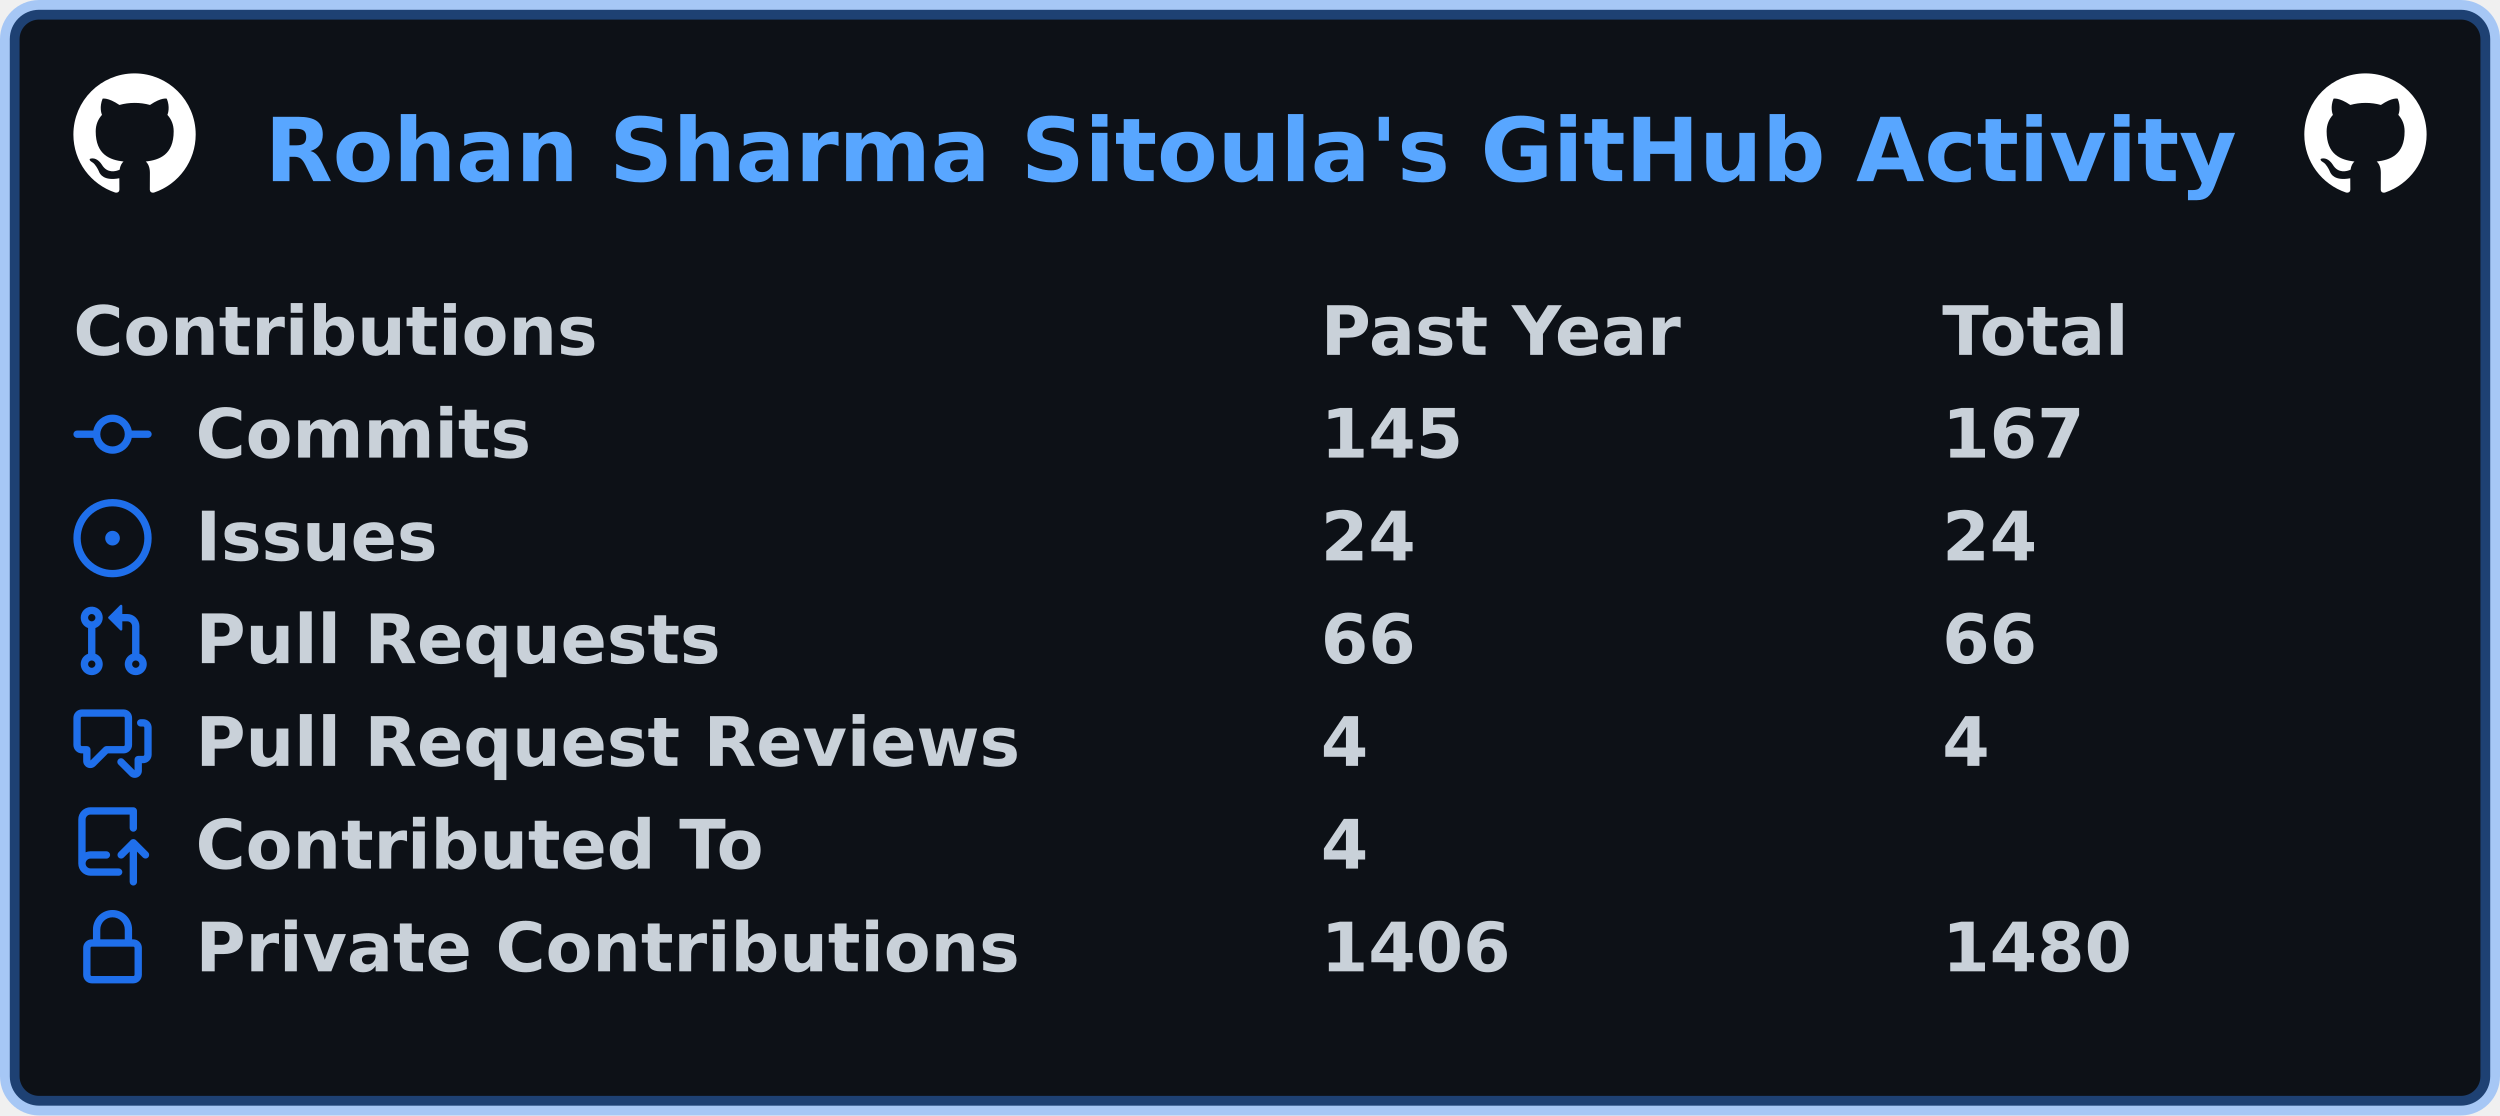
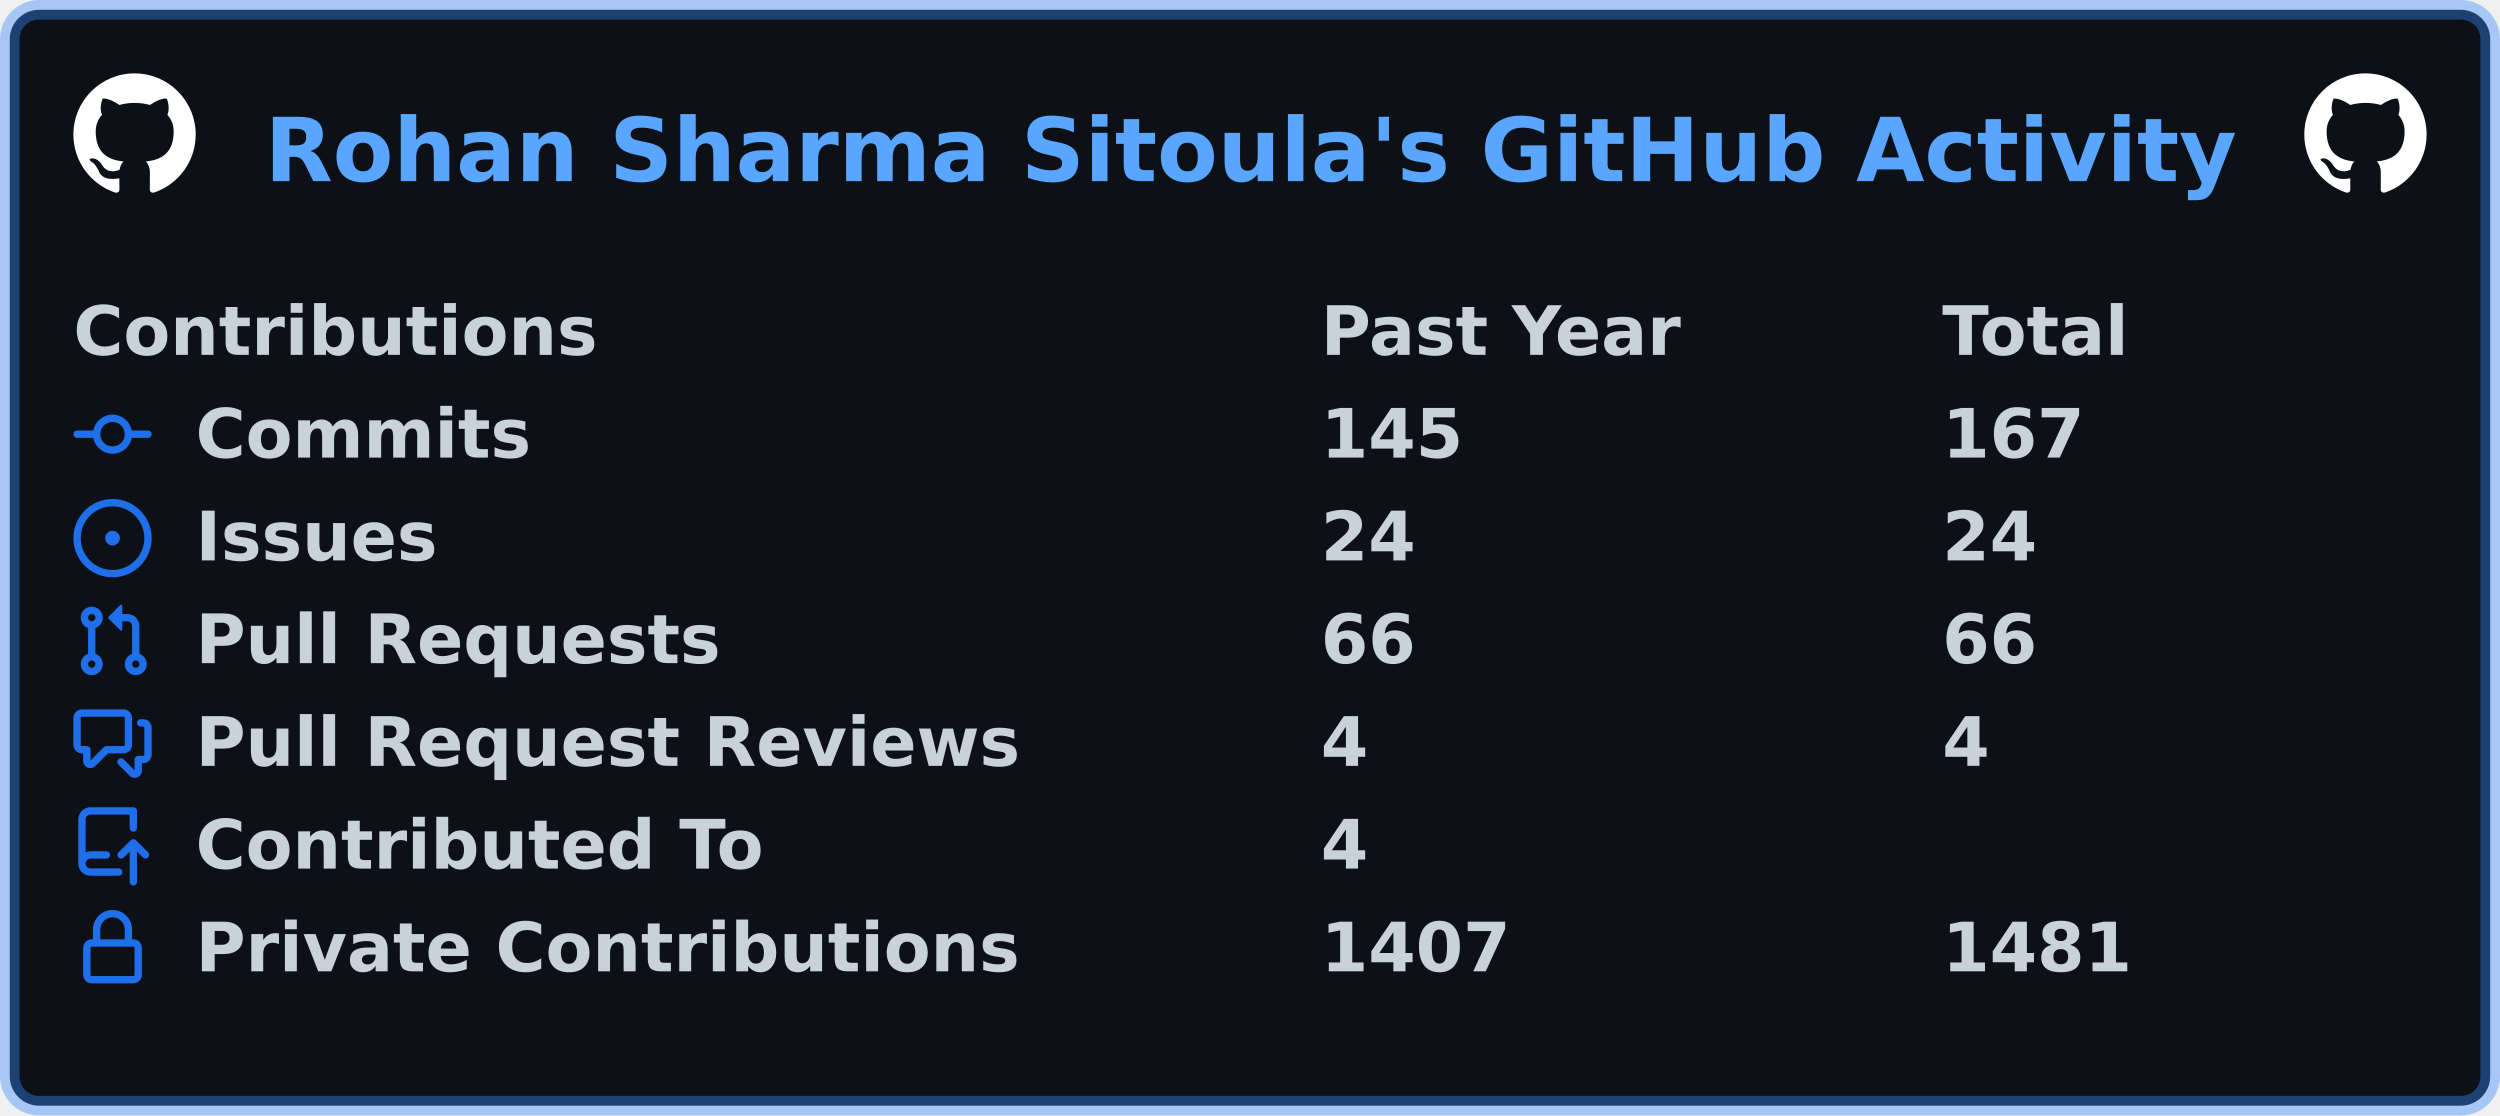
<svg xmlns="http://www.w3.org/2000/svg" width="511" height="228" viewBox="0 0 511 228" lang="en" xml:lang="en">
  <rect x="2" y="2" stroke-width="4" rx="6" width="507" height="224" stroke="rgba(56,139,253,0.4)" fill="#0d1117" />
  <g font-weight="600" font-size="110pt" font-family="Verdana,Geneva,DejaVu Sans,sans-serif" text-rendering="geometricPrecision">
    <text x="440" y="301" lengthAdjust="spacingAndGlyphs" textLength="3266" transform="scale(0.123)" fill="#58a6ff">Rohan Sharma Sitoula's GitHub Activity</text>
    <svg x="15" y="15" width="25" height="25" viewBox="0 0 16 16">
      <path fill="#ffffff" fill-rule="evenodd" d="M8 0C3.58 0 0 3.58 0 8c0 3.54 2.29 6.53 5.47 7.59.4.07.55-.17.55-.38 0-.19-.01-.82-.01-1.49-2.01.37-2.53-.49-2.69-.94-.09-.23-.48-.94-.82-1.13-.28-.15-.68-.52-.01-.53.63-.01 1.08.58 1.23.82.72 1.21 1.87.87 2.33.66.07-.52.28-.87.51-1.07-1.78-.2-3.64-.89-3.64-3.95 0-.87.31-1.59.82-2.15-.08-.2-.36-1.02.08-2.12 0 0 .67-.21 2.2.82.64-.18 1.32-.27 2-.27.68 0 1.36.09 2 .27 1.53-1.04 2.2-.82 2.2-.82.44 1.1.16 1.92.08 2.12.51.56.82 1.27.82 2.15 0 3.07-1.87 3.75-3.65 3.95.29.25.54.73.54 1.48 0 1.07-.01 1.93-.01 2.2 0 .21.15.46.55.38A8.013 8.013 0 0016 8c0-4.42-3.58-8-8-8z" />
    </svg>
    <svg x="471" y="15" width="25" height="25" viewBox="0 0 16 16">
      <path fill="#ffffff" fill-rule="evenodd" d="M8 0C3.58 0 0 3.58 0 8c0 3.54 2.29 6.53 5.47 7.59.4.07.55-.17.55-.38 0-.19-.01-.82-.01-1.49-2.01.37-2.53-.49-2.69-.94-.09-.23-.48-.94-.82-1.13-.28-.15-.68-.52-.01-.53.63-.01 1.08.58 1.23.82.72 1.21 1.87.87 2.33.66.07-.52.28-.87.51-1.07-1.78-.2-3.64-.89-3.64-3.95 0-.87.31-1.59.82-2.15-.08-.2-.36-1.02.08-2.12 0 0 .67-.21 2.2.82.64-.18 1.32-.27 2-.27.68 0 1.36.09 2 .27 1.53-1.04 2.2-.82 2.2-.82.44 1.1.16 1.92.08 2.12.51.56.82 1.27.82 2.15 0 3.07-1.87 3.75-3.65 3.95.29.25.54.73.54 1.48 0 1.07-.01 1.93-.01 2.2 0 .21.15.46.55.38A8.013 8.013 0 0016 8c0-4.42-3.58-8-8-8z" />
    </svg>
    <g transform="translate(0, 60)" fill="#c9d1d9">
      <g transform="translate(15, 0)">
        <g transform="scale(0.095)">
          <text x="0" y="132" textLength="1112" lengthAdjust="spacingAndGlyphs">Contributions</text>
          <text x="2684" y="132" textLength="774" lengthAdjust="spacingAndGlyphs">Past Year</text>
          <text x="4021" y="132" textLength="414" lengthAdjust="spacingAndGlyphs">Total</text>
        </g>
      </g>
      <g transform="translate(15, 21)">
        <path fill="#1f6feb" fill-rule="evenodd" d="M10.5 7.75a2.5 2.5 0 11-5 0 2.5 2.5 0 015 0zm1.43.75a4.002 4.002 0 01-7.86 0H.75a.75.75 0 110-1.5h3.32a4.001 4.001 0 017.86 0h3.32a.75.75 0 110 1.5h-3.32z" />
        <g transform="scale(0.095)">
          <text lengthAdjust="spacingAndGlyphs" textLength="734" x="263" y="132">Commits</text>
          <text lengthAdjust="spacingAndGlyphs" textLength="315" x="2684" y="132">145</text>
          <text lengthAdjust="spacingAndGlyphs" textLength="315" x="4021" y="132">167</text>
        </g>
      </g>
      <g transform="translate(15, 42)">
        <path fill="#1f6feb" d="M8 9.5a1.5 1.5 0 100-3 1.5 1.5 0 000 3z" />
        <path fill="#1f6feb" fill-rule="evenodd" d="M8 0a8 8 0 100 16A8 8 0 008 0zM1.5 8a6.5 6.5 0 1113 0 6.5 6.5 0 01-13 0z" />
        <g transform="scale(0.095)">
          <text lengthAdjust="spacingAndGlyphs" textLength="512" x="263" y="132">Issues</text>
          <text lengthAdjust="spacingAndGlyphs" textLength="210" x="2684" y="132">24</text>
          <text lengthAdjust="spacingAndGlyphs" textLength="210" x="4021" y="132">24</text>
        </g>
      </g>
      <g transform="translate(15, 63)">
        <path fill="#1f6feb" fill-rule="evenodd" d="M7.177 3.073L9.573.677A.25.25 0 0110 .854v4.792a.25.25 0 01-.427.177L7.177 3.427a.25.25 0 010-.354zM3.75 2.5a.75.75 0 100 1.5.75.75 0 000-1.5zm-2.25.75a2.25 2.25 0 113 2.122v5.256a2.251 2.251 0 11-1.5 0V5.372A2.25 2.25 0 011.5 3.25zM11 2.5h-1V4h1a1 1 0 011 1v5.628a2.251 2.251 0 101.5 0V5A2.5 2.5 0 0011 2.5zm1 10.25a.75.75 0 111.5 0 .75.75 0 01-1.5 0zM3.75 12a.75.75 0 100 1.5.75.75 0 000-1.5z" />
        <g transform="scale(0.095)">
          <text lengthAdjust="spacingAndGlyphs" textLength="1113" x="263" y="132">Pull Requests</text>
          <text lengthAdjust="spacingAndGlyphs" textLength="210" x="2684" y="132">66</text>
          <text lengthAdjust="spacingAndGlyphs" textLength="210" x="4021" y="132">66</text>
        </g>
      </g>
      <g transform="translate(15, 84)">
        <path fill="#1f6feb" fill-rule="evenodd" d="M1.5 2.75a.25.25 0 01.25-.25h8.5a.25.25 0 01.25.25v5.5a.25.25 0 01-.25.25h-3.5a.75.75 0 00-.53.22L3.5 11.44V9.25a.75.75 0 00-.75-.75h-1a.25.25 0 01-.25-.25v-5.5zM1.75 1A1.75 1.75 0 000 2.75v5.5C0 9.216.784 10 1.75 10H2v1.543a1.457 1.457 0 002.487 1.03L7.061 10h3.189A1.75 1.75 0 0012 8.25v-5.5A1.75 1.75 0 0010.25 1h-8.5zM14.5 4.75a.25.25 0 00-.25-.25h-.5a.75.75 0 110-1.5h.5c.966 0 1.75.784 1.75 1.75v5.5A1.75 1.75 0 0114.25 12H14v1.543a1.457 1.457 0 01-2.487 1.03L9.22 12.28a.75.75 0 111.06-1.06l2.22 2.22v-2.19a.75.75 0 01.75-.75h1a.25.25 0 00.25-.25v-5.5z" />
        <g transform="scale(0.095)">
          <text lengthAdjust="spacingAndGlyphs" textLength="1762" x="263" y="132">Pull Request Reviews</text>
          <text lengthAdjust="spacingAndGlyphs" textLength="105" x="2684" y="132">4</text>
          <text lengthAdjust="spacingAndGlyphs" textLength="105" x="4021" y="132">4</text>
        </g>
      </g>
      <g transform="translate(15, 105)">
        <path fill="#1f6feb" fill-rule="evenodd" d="M1 2.5A2.5 2.5 0 013.5 0h8.75a.75.75 0 01.75.75v3.5a.75.75 0 01-1.5 0V1.5h-8a1 1 0 00-1 1v6.708A2.492 2.492 0 013.5 9h3.25a.75.75 0 010 1.5H3.5a1 1 0 100 2h5.75a.75.75 0 010 1.5H3.5A2.5 2.5 0 011 11.5v-9zm13.23 7.79a.75.75 0 001.06-1.06l-2.505-2.505a.75.75 0 00-1.06 0L9.22 9.229a.75.75 0 001.06 1.061l1.225-1.224v6.184a.75.75 0 001.5 0V9.066l1.224 1.224z" />
        <g transform="scale(0.095)">
          <text lengthAdjust="spacingAndGlyphs" textLength="1234" x="263" y="132">Contributed To</text>
          <text lengthAdjust="spacingAndGlyphs" textLength="105" x="2684" y="132">4</text>
        </g>
      </g>
      <g transform="translate(15, 126)">
        <path fill="#1f6feb" fill-rule="evenodd" d="M4 4v2h-.25A1.75 1.75 0 002 7.75v5.5c0 .966.784 1.75 1.75 1.75h8.5A1.75 1.75 0 0014 13.25v-5.5A1.75 1.75 0 0012.25 6H12V4a4 4 0 10-8 0zm6.5 2V4a2.5 2.5 0 00-5 0v2h5zM12 7.5h.25a.25.25 0 01.25.25v5.5a.25.25 0 01-.25.25h-8.5a.25.25 0 01-.25-.25v-5.5a.25.25 0 01.25-.25H12z" />
        <g transform="scale(0.095)">
          <text lengthAdjust="spacingAndGlyphs" textLength="1742" x="263" y="132">Private Contributions</text>
-           <text lengthAdjust="spacingAndGlyphs" textLength="420" x="2684" y="132">1406</text>
-           <text lengthAdjust="spacingAndGlyphs" textLength="420" x="4021" y="132">1480</text>
+           <text lengthAdjust="spacingAndGlyphs" textLength="420" x="2684" y="132">1407</text>
+           <text lengthAdjust="spacingAndGlyphs" textLength="420" x="4021" y="132">1481</text>
        </g>
      </g>
    </g>
  </g>
</svg>
